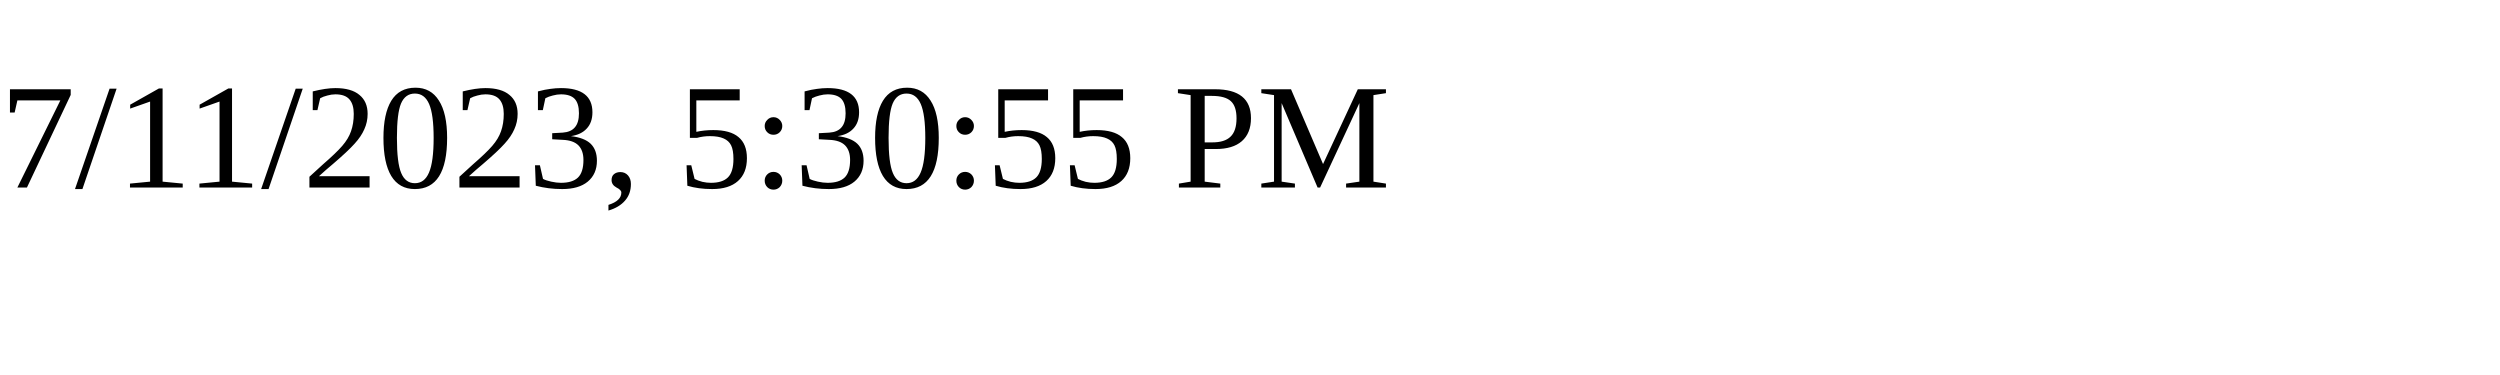
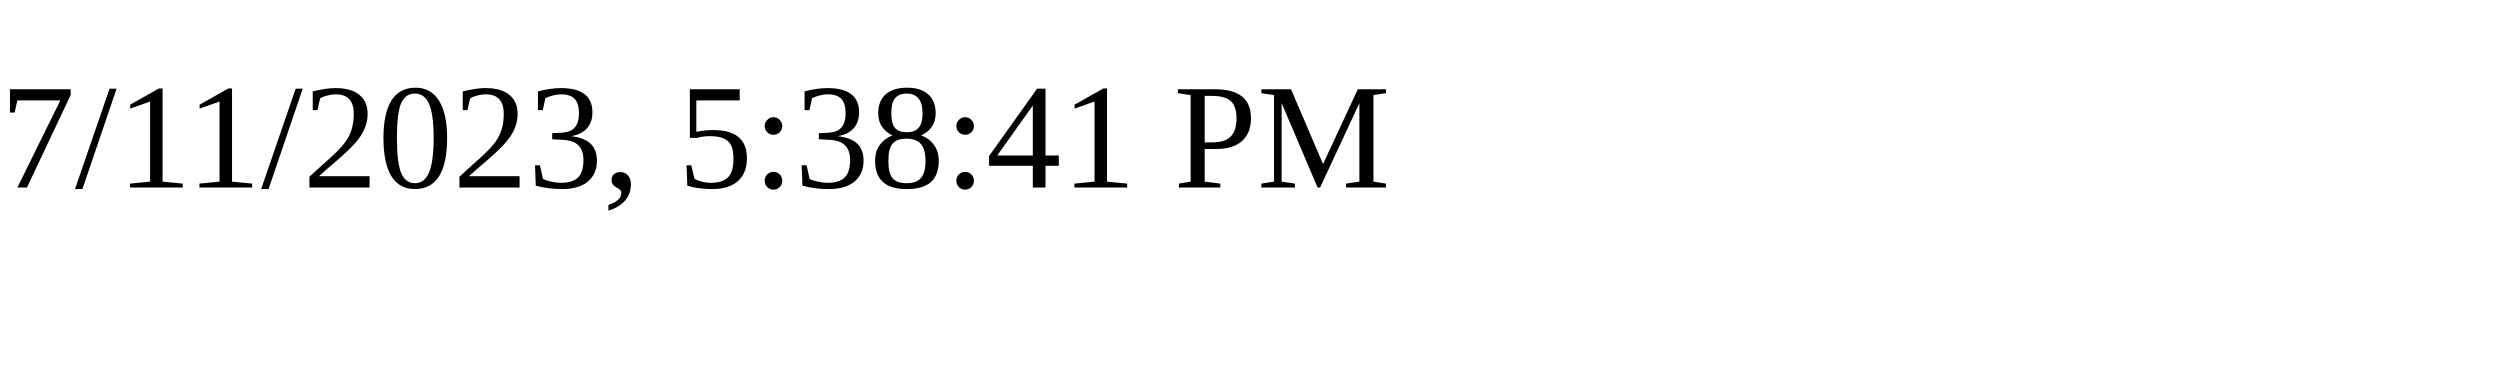
<svg xmlns="http://www.w3.org/2000/svg" height="30" width="200">
-   <text x="0" y="15">7/11/2023, 5:30:55 PM</text>
+   <text x="0" y="15">7/11/2023, 5:38:41 PM</text>
</svg>
